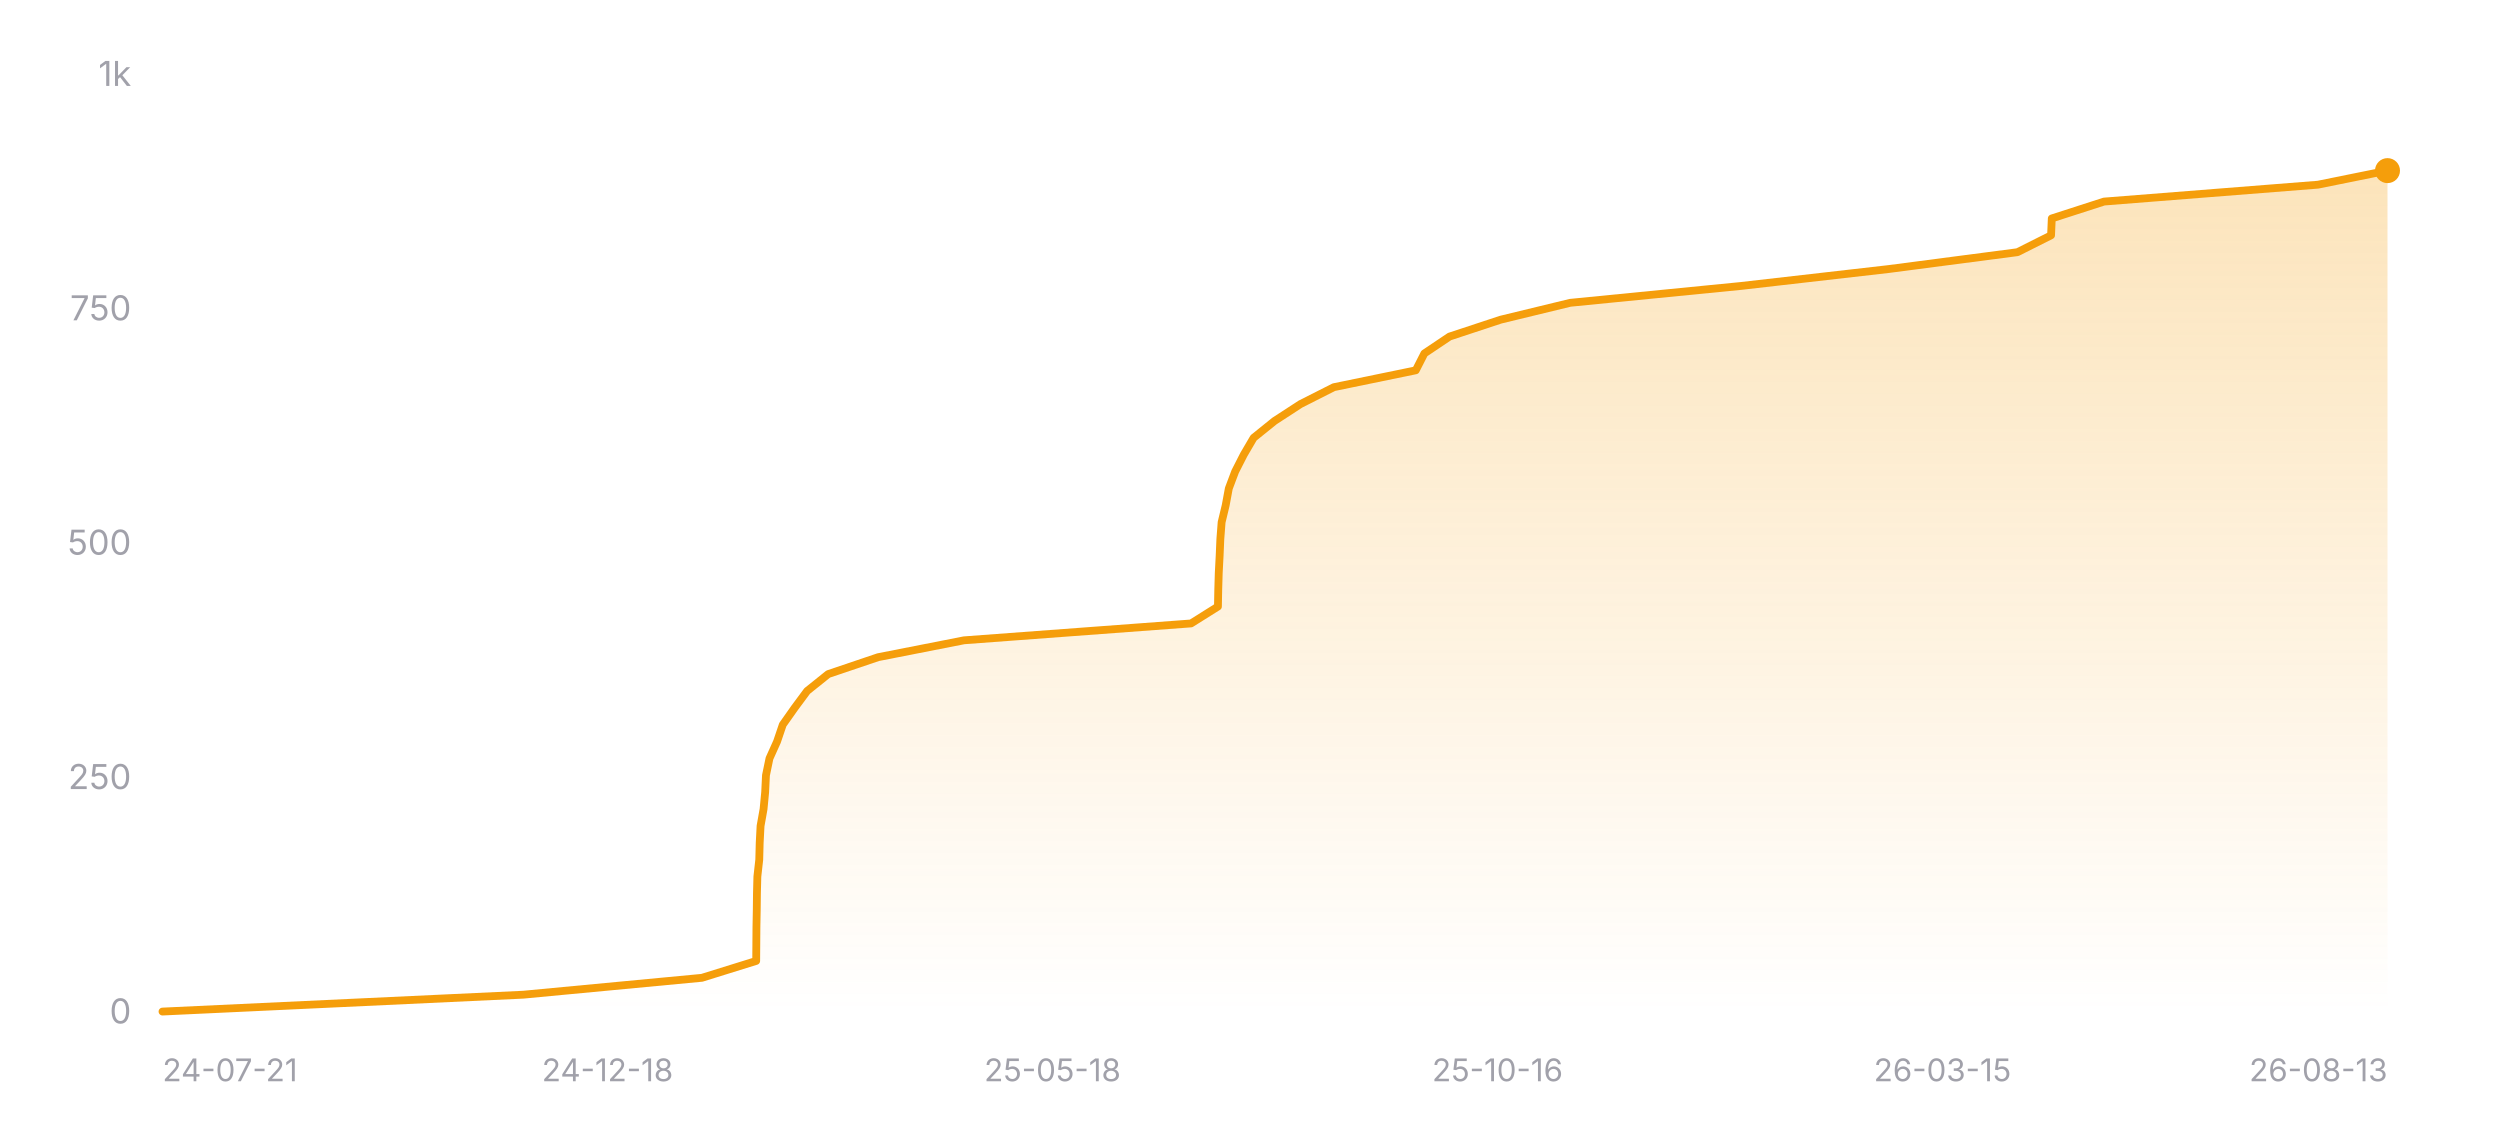
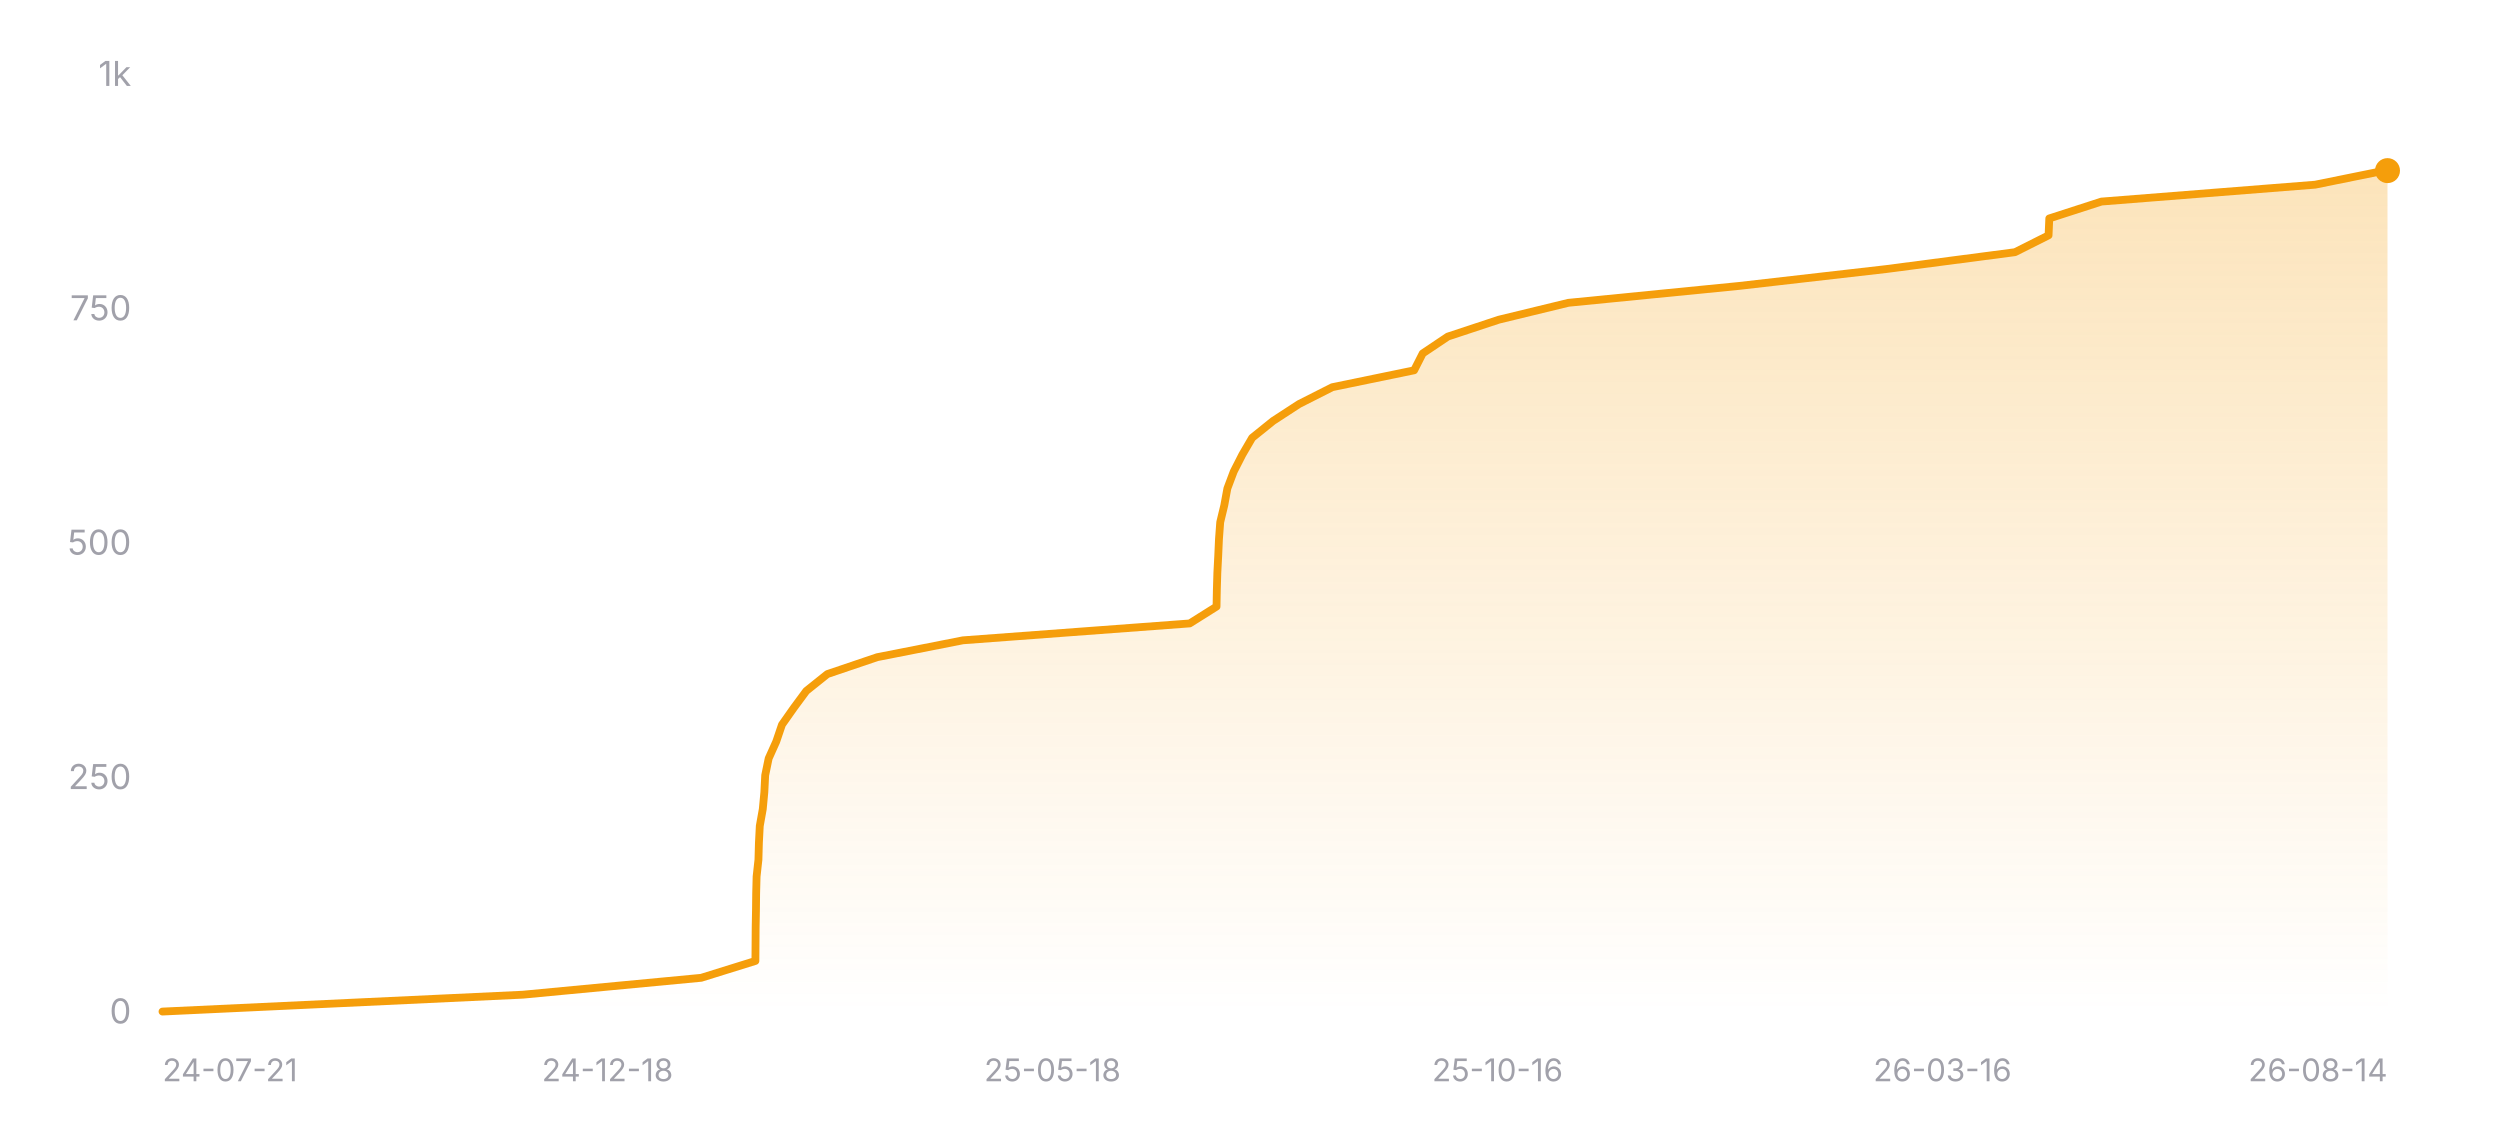
<svg xmlns="http://www.w3.org/2000/svg" width="800" height="360" viewBox="0 0 800 360" role="img" aria-label="Star history of nicejade/wealth-tracker">
  <defs>
    <linearGradient id="area-dark" x1="0" y1="0" x2="0" y2="1">
      <stop offset="0%" stop-color="#f59e0b" stop-opacity="0.28" />
      <stop offset="100%" stop-color="#f59e0b" stop-opacity="0" />
    </linearGradient>
  </defs>
  <line x1="52" y1="324" x2="764" y2="324" stroke="rgba(255,255,255,0.12)" stroke-width="1" />
  <text x="42" y="327.5" text-anchor="end" font-size="11" fill="#a1a1aa" font-family="ui-sans-serif, system-ui, -apple-system, BlinkMacSystemFont, 'Segoe UI', sans-serif">0</text>
  <line x1="52" y1="249" x2="764" y2="249" stroke="rgba(255,255,255,0.12)" stroke-width="1" stroke-dasharray="3 3" />
  <text x="42" y="252.5" text-anchor="end" font-size="11" fill="#a1a1aa" font-family="ui-sans-serif, system-ui, -apple-system, BlinkMacSystemFont, 'Segoe UI', sans-serif">250</text>
  <line x1="52" y1="174" x2="764" y2="174" stroke="rgba(255,255,255,0.12)" stroke-width="1" stroke-dasharray="3 3" />
  <text x="42" y="177.5" text-anchor="end" font-size="11" fill="#a1a1aa" font-family="ui-sans-serif, system-ui, -apple-system, BlinkMacSystemFont, 'Segoe UI', sans-serif">500</text>
  <line x1="52" y1="99" x2="764" y2="99" stroke="rgba(255,255,255,0.12)" stroke-width="1" stroke-dasharray="3 3" />
  <text x="42" y="102.5" text-anchor="end" font-size="11" fill="#a1a1aa" font-family="ui-sans-serif, system-ui, -apple-system, BlinkMacSystemFont, 'Segoe UI', sans-serif">750</text>
  <line x1="52" y1="24" x2="764" y2="24" stroke="rgba(255,255,255,0.12)" stroke-width="1" stroke-dasharray="3 3" />
  <text x="42" y="27.5" text-anchor="end" font-size="11" fill="#a1a1aa" font-family="ui-sans-serif, system-ui, -apple-system, BlinkMacSystemFont, 'Segoe UI', sans-serif">1k</text>
-   <polygon fill="url(#area-dark)" points="52,324 52,323.7 167.48,318.3 224.61,312.9 241.98,307.5 242.02,302.1 242.06,296.7 242.16,291.3 242.22,285.9 242.36,280.5 242.96,275.1 243.1,269.7 243.38,264.3 244.34,258.9 244.85,253.5 245.11,248.1 246.23,242.7 248.66,237.3 250.49,231.9 254.3,226.5 258.3,221.1 265.04,215.7 281,210.3 308.48,204.9 381.14,199.5 389.74,194.1 389.84,188.7 390,183.3 390.28,177.9 390.51,172.5 390.92,167.1 392.22,161.7 393.22,156.3 395.25,150.9 398,145.5 401.16,140.1 407.86,134.7 416.16,129.3 426.83,123.9 453.05,118.5 455.8,113.1 463.85,107.7 480.2,102.3 502.46,96.9 557.17,91.5 604.32,86.1 645.59,80.7 656.34,75.3 656.57,69.9 673.3,64.5 741.75,59.1 763.97,54.6 764,54.6 764,324" />
-   <polyline fill="none" stroke="#f59e0b" stroke-width="2.5" stroke-linecap="round" stroke-linejoin="round" points="52,323.7 167.48,318.3 224.61,312.9 241.98,307.5 242.02,302.1 242.06,296.7 242.16,291.3 242.22,285.9 242.36,280.5 242.96,275.1 243.1,269.7 243.38,264.3 244.34,258.9 244.85,253.5 245.11,248.1 246.23,242.7 248.66,237.3 250.49,231.9 254.3,226.5 258.3,221.1 265.04,215.7 281,210.3 308.48,204.9 381.14,199.5 389.74,194.1 389.84,188.7 390,183.3 390.28,177.9 390.51,172.5 390.92,167.1 392.22,161.7 393.22,156.3 395.25,150.9 398,145.5 401.16,140.1 407.86,134.7 416.16,129.3 426.83,123.9 453.05,118.5 455.8,113.1 463.85,107.7 480.2,102.3 502.46,96.9 557.17,91.5 604.32,86.1 645.59,80.7 656.34,75.3 656.57,69.9 673.3,64.5 741.75,59.1 763.97,54.6 764,54.6" />
+   <polygon fill="url(#area-dark)" points="52,324 52,323.7 167.33,318.3 224.38,312.9 241.73,307.5 241.77,302.1 241.81,296.7 241.91,291.3 241.97,285.9 242.11,280.5 242.7,275.1 242.85,269.7 243.13,264.3 244.09,258.9 244.59,253.5 244.86,248.1 245.97,242.7 248.4,237.3 250.23,231.9 254.03,226.5 258.02,221.1 264.76,215.7 280.7,210.3 308.14,204.9 380.7,199.5 389.29,194.1 389.39,188.7 389.55,183.3 389.83,177.9 390.07,172.5 390.47,167.1 391.77,161.7 392.76,156.3 394.79,150.9 397.54,145.5 400.69,140.1 407.39,134.7 415.68,129.3 426.34,123.9 452.52,118.5 455.26,113.1 463.31,107.7 479.63,102.3 501.87,96.9 556.5,91.5 603.59,86.1 644.8,80.7 655.54,75.3 655.77,69.9 672.47,64.5 740.84,59.1 763.03,54.6 764,54.6 764,324" />
+   <polyline fill="none" stroke="#f59e0b" stroke-width="2.5" stroke-linecap="round" stroke-linejoin="round" points="52,323.7 167.33,318.3 224.38,312.9 241.73,307.5 241.77,302.1 241.81,296.7 241.91,291.3 241.97,285.9 242.11,280.5 242.7,275.1 242.85,269.7 243.13,264.3 244.09,258.9 244.59,253.5 244.86,248.1 245.97,242.7 248.4,237.3 250.23,231.9 254.03,226.5 258.02,221.1 264.76,215.7 280.7,210.3 308.14,204.9 380.7,199.5 389.29,194.1 389.39,188.7 389.55,183.3 389.83,177.9 390.07,172.5 390.47,167.1 391.77,161.7 392.76,156.3 394.79,150.9 397.54,145.5 400.69,140.1 407.39,134.7 415.68,129.3 426.34,123.9 452.52,118.5 455.26,113.1 463.31,107.7 479.63,102.3 501.87,96.9 556.5,91.5 603.59,86.1 644.8,80.7 655.54,75.3 655.77,69.9 672.47,64.5 740.84,59.1 763.03,54.6 764,54.6" />
  <circle cx="764" cy="54.6" r="4" fill="#f59e0b" />
  <text x="52" y="346" text-anchor="start" font-size="10" fill="#a1a1aa" font-family="ui-sans-serif, system-ui, -apple-system, BlinkMacSystemFont, 'Segoe UI', sans-serif">24-07-21</text>
  <text x="194.4" y="346" text-anchor="middle" font-size="10" fill="#a1a1aa" font-family="ui-sans-serif, system-ui, -apple-system, BlinkMacSystemFont, 'Segoe UI', sans-serif">24-12-18</text>
  <text x="336.8" y="346" text-anchor="middle" font-size="10" fill="#a1a1aa" font-family="ui-sans-serif, system-ui, -apple-system, BlinkMacSystemFont, 'Segoe UI', sans-serif">25-05-18</text>
  <text x="479.2" y="346" text-anchor="middle" font-size="10" fill="#a1a1aa" font-family="ui-sans-serif, system-ui, -apple-system, BlinkMacSystemFont, 'Segoe UI', sans-serif">25-10-16</text>
-   <text x="621.6" y="346" text-anchor="middle" font-size="10" fill="#a1a1aa" font-family="ui-sans-serif, system-ui, -apple-system, BlinkMacSystemFont, 'Segoe UI', sans-serif">26-03-15</text>
-   <text x="764" y="346" text-anchor="end" font-size="10" fill="#a1a1aa" font-family="ui-sans-serif, system-ui, -apple-system, BlinkMacSystemFont, 'Segoe UI', sans-serif">26-08-13</text>
+   <text x="621.6" y="346" text-anchor="middle" font-size="10" fill="#a1a1aa" font-family="ui-sans-serif, system-ui, -apple-system, BlinkMacSystemFont, 'Segoe UI', sans-serif">26-03-16</text>
+   <text x="764" y="346" text-anchor="end" font-size="10" fill="#a1a1aa" font-family="ui-sans-serif, system-ui, -apple-system, BlinkMacSystemFont, 'Segoe UI', sans-serif">26-08-14</text>
</svg>
